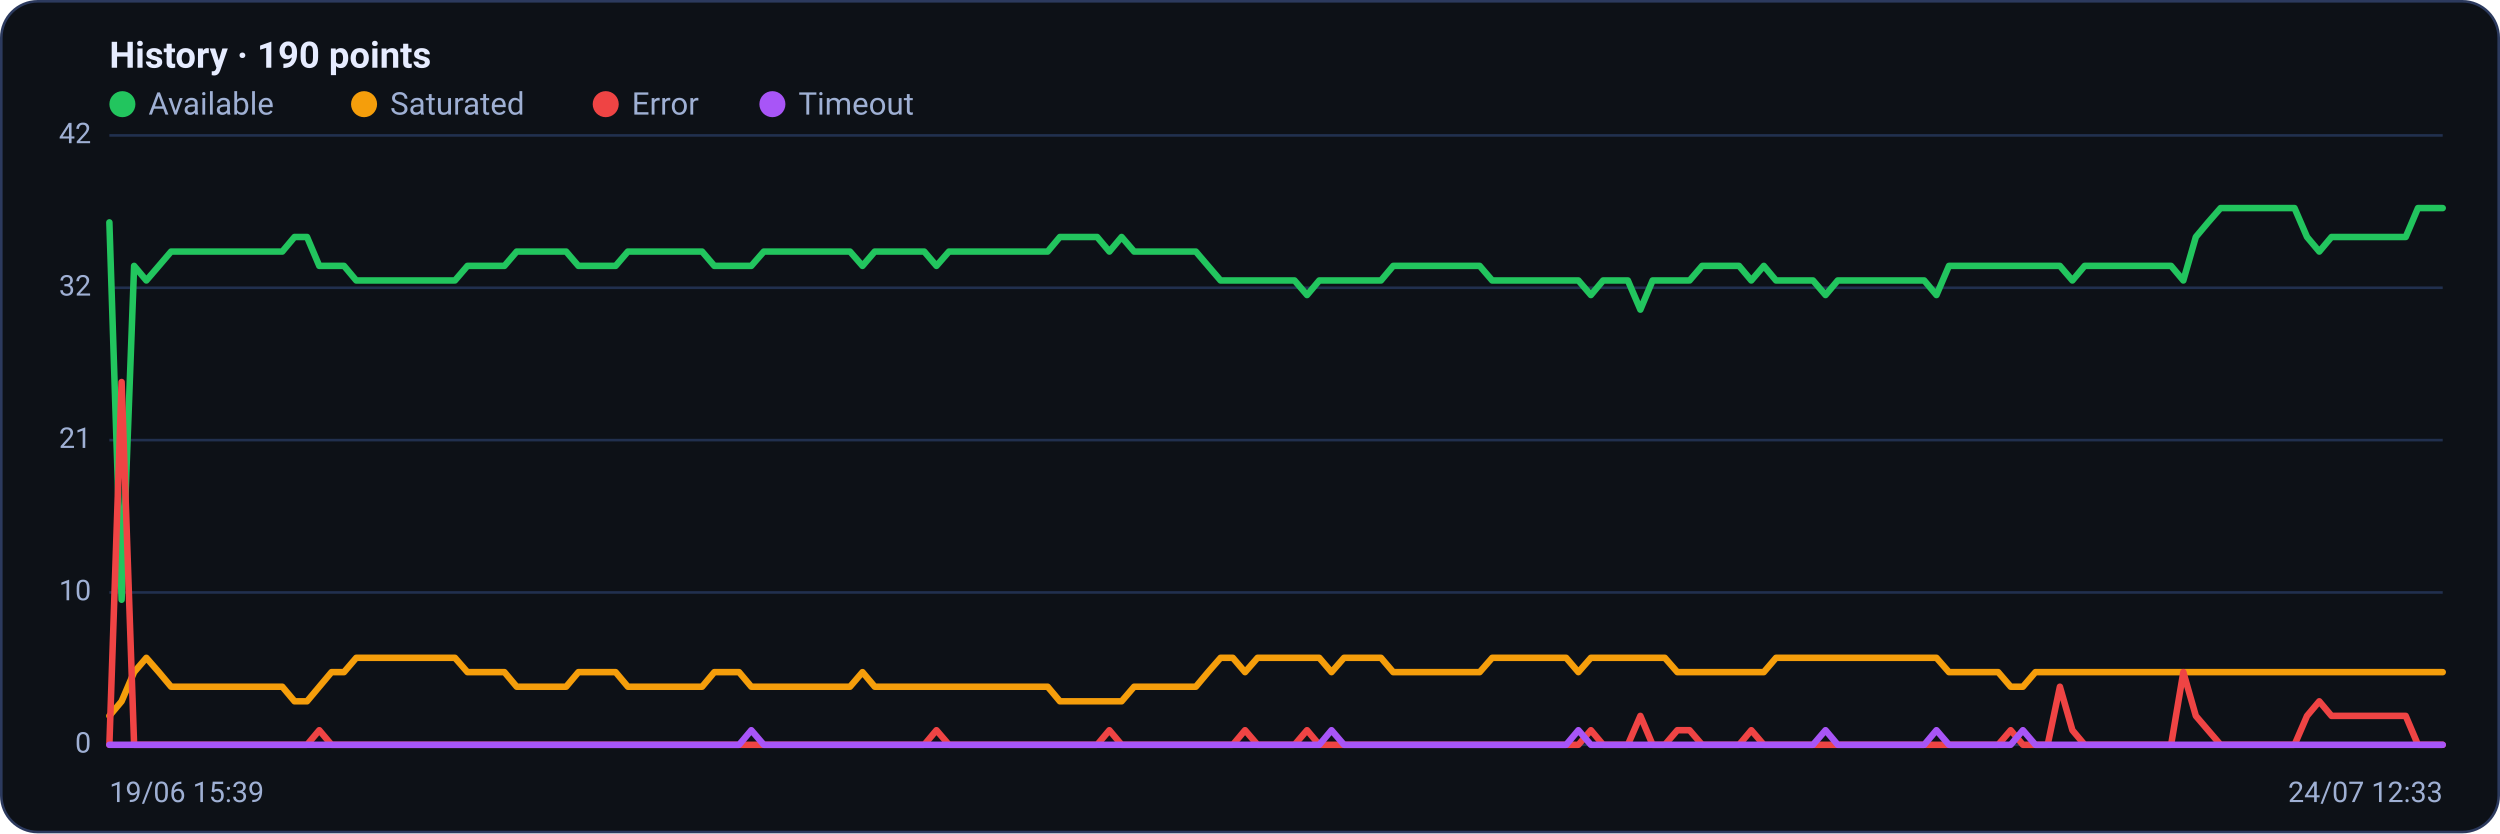
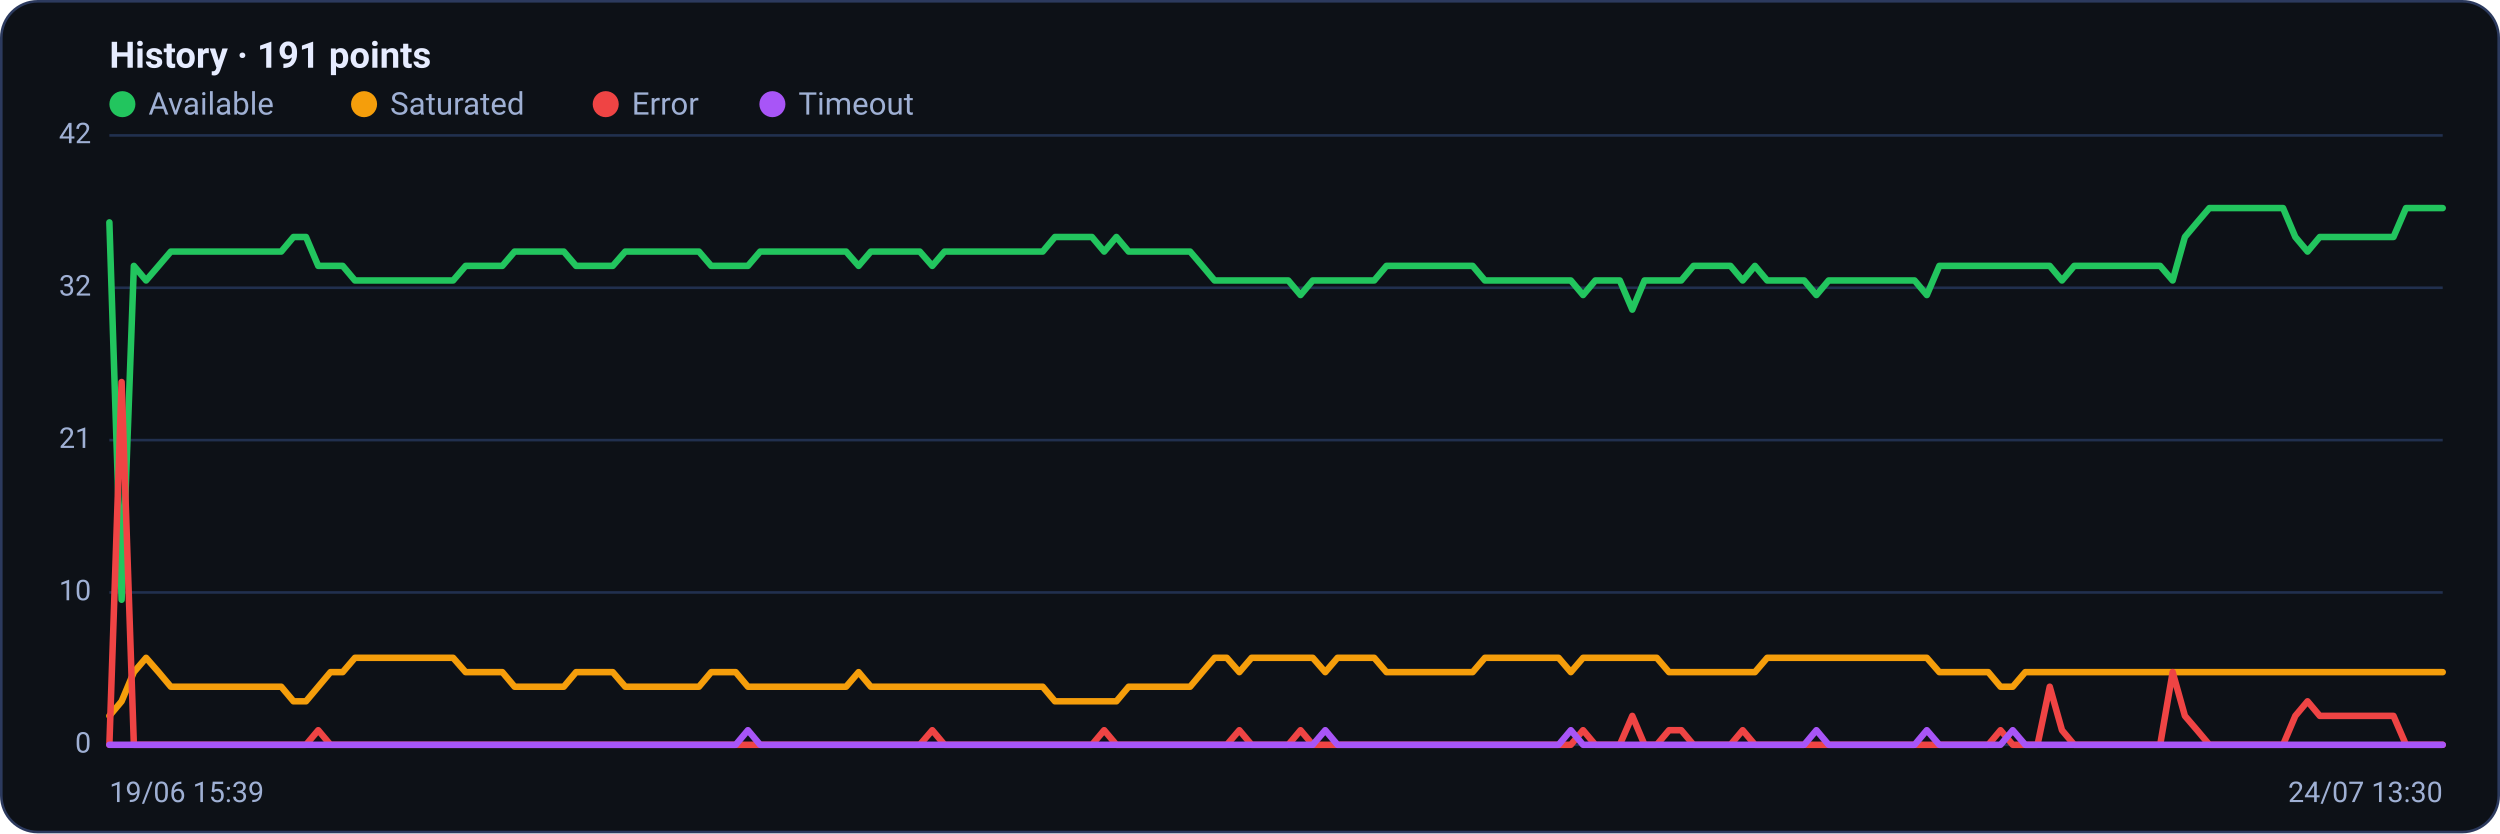
<svg xmlns="http://www.w3.org/2000/svg" viewBox="0 0 960 320" width="960" height="320" font-family="Segoe UI, system-ui, -apple-system, Roboto, Helvetica, Arial, sans-serif" role="img" aria-label="Availability history per region">
  <rect x="0.5" y="0.5" width="959" height="319" rx="14" fill="#0d1117" stroke="#2c3a5e" />
-   <text x="42" y="26" font-size="14" font-weight="600" fill="#e6ecff">History · 190 points</text>
+   <text x="42" y="26" font-size="14" font-weight="600" fill="#e6ecff">History · 191 points</text>
  <circle cx="47" cy="40" r="5" fill="#22c55e" />
  <text x="57" y="44" font-size="12" fill="#9fb0d4">Available</text>
  <circle cx="139.8" cy="40" r="5" fill="#f59e0b" />
  <text x="149.8" y="44" font-size="12" fill="#9fb0d4">Saturated</text>
  <circle cx="232.6" cy="40" r="5" fill="#ef4444" />
  <text x="242.6" y="44" font-size="12" fill="#9fb0d4">Error</text>
  <circle cx="296.6" cy="40" r="5" fill="#a855f7" />
  <text x="306.6" y="44" font-size="12" fill="#9fb0d4">Timeout</text>
  <line x1="42" y1="286.0" x2="938" y2="286.0" stroke="#21304f" stroke-width="1" />
  <text x="35" y="289.0" text-anchor="end" font-size="11" fill="#9fb0d4">0</text>
  <line x1="42" y1="227.5" x2="938" y2="227.5" stroke="#21304f" stroke-width="1" />
  <text x="35" y="230.5" text-anchor="end" font-size="11" fill="#9fb0d4">10</text>
  <line x1="42" y1="169.0" x2="938" y2="169.0" stroke="#21304f" stroke-width="1" />
  <text x="35" y="172.0" text-anchor="end" font-size="11" fill="#9fb0d4">21</text>
  <line x1="42" y1="110.5" x2="938" y2="110.5" stroke="#21304f" stroke-width="1" />
  <text x="35" y="113.5" text-anchor="end" font-size="11" fill="#9fb0d4">32</text>
  <line x1="42" y1="52.0" x2="938" y2="52.0" stroke="#21304f" stroke-width="1" />
  <text x="35" y="55.0" text-anchor="end" font-size="11" fill="#9fb0d4">42</text>
-   <polyline fill="none" stroke="#22c55e" stroke-width="2.5" stroke-linejoin="round" stroke-linecap="round" points="42.0,85.4 46.7,230.3 51.5,102.1 56.2,107.7 61.0,102.1 65.7,96.6 70.4,96.6 75.2,96.6 79.9,96.6 84.7,96.6 89.4,96.6 94.1,96.6 98.9,96.6 103.6,96.6 108.4,96.6 113.1,91.0 117.9,91.0 122.6,102.1 127.3,102.1 132.1,102.1 136.8,107.7 141.6,107.7 146.3,107.7 151.0,107.7 155.8,107.7 160.5,107.7 165.3,107.7 170.0,107.7 174.7,107.7 179.5,102.1 184.2,102.1 189.0,102.1 193.7,102.1 198.4,96.6 203.2,96.6 207.9,96.6 212.7,96.6 217.4,96.6 222.1,102.1 226.9,102.1 231.6,102.1 236.4,102.1 241.1,96.6 245.9,96.6 250.6,96.6 255.3,96.6 260.1,96.6 264.8,96.6 269.6,96.6 274.3,102.1 279.0,102.1 283.8,102.1 288.5,102.1 293.3,96.6 298.0,96.6 302.7,96.6 307.5,96.6 312.2,96.6 317.0,96.6 321.7,96.6 326.4,96.6 331.2,102.1 335.9,96.6 340.7,96.6 345.4,96.6 350.1,96.6 354.9,96.6 359.6,102.1 364.4,96.6 369.1,96.6 373.9,96.6 378.6,96.6 383.3,96.6 388.1,96.6 392.8,96.6 397.6,96.6 402.3,96.6 407.0,91.0 411.8,91.0 416.5,91.0 421.3,91.0 426.0,96.6 430.7,91.0 435.5,96.6 440.2,96.6 445.0,96.6 449.7,96.6 454.4,96.6 459.2,96.6 463.9,102.1 468.7,107.7 473.4,107.7 478.1,107.7 482.9,107.7 487.6,107.7 492.4,107.7 497.1,107.7 501.9,113.3 506.6,107.7 511.3,107.7 516.1,107.7 520.8,107.7 525.6,107.7 530.3,107.7 535.0,102.1 539.8,102.1 544.5,102.1 549.3,102.1 554.0,102.1 558.7,102.1 563.5,102.1 568.2,102.1 573.0,107.7 577.7,107.7 582.4,107.7 587.2,107.7 591.9,107.7 596.7,107.7 601.4,107.7 606.1,107.7 610.9,113.3 615.6,107.7 620.4,107.7 625.1,107.7 629.9,118.9 634.6,107.7 639.3,107.7 644.1,107.7 648.8,107.7 653.6,102.1 658.3,102.1 663.0,102.1 667.8,102.1 672.5,107.7 677.3,102.1 682.0,107.7 686.7,107.7 691.5,107.7 696.2,107.7 701.0,113.3 705.7,107.7 710.4,107.7 715.2,107.7 719.9,107.7 724.7,107.7 729.4,107.7 734.1,107.7 738.9,107.7 743.6,113.3 748.4,102.1 753.1,102.1 757.9,102.1 762.6,102.1 767.3,102.1 772.1,102.1 776.8,102.1 781.6,102.1 786.3,102.1 791.0,102.1 795.8,107.7 800.5,102.1 805.3,102.1 810.0,102.1 814.7,102.1 819.5,102.1 824.2,102.1 829.0,102.1 833.7,102.1 838.4,107.7 843.2,91.0 847.9,85.4 852.7,79.9 857.4,79.9 862.1,79.9 866.9,79.9 871.6,79.9 876.4,79.9 881.1,79.9 885.9,91.0 890.6,96.6 895.3,91.0 900.1,91.0 904.8,91.0 909.6,91.0 914.3,91.0 919.0,91.0 923.8,91.0 928.5,79.9 933.3,79.9 938.0,79.9" />
-   <polyline fill="none" stroke="#f59e0b" stroke-width="2.5" stroke-linejoin="round" stroke-linecap="round" points="42.0,274.9 46.7,269.3 51.5,258.1 56.2,252.6 61.0,258.1 65.7,263.7 70.4,263.7 75.2,263.7 79.9,263.7 84.7,263.7 89.4,263.7 94.1,263.7 98.9,263.7 103.6,263.7 108.4,263.7 113.1,269.3 117.9,269.3 122.6,263.7 127.3,258.1 132.1,258.1 136.8,252.6 141.6,252.6 146.3,252.6 151.0,252.6 155.8,252.6 160.5,252.6 165.3,252.6 170.0,252.6 174.7,252.6 179.5,258.1 184.2,258.1 189.0,258.1 193.7,258.1 198.4,263.7 203.2,263.7 207.9,263.7 212.7,263.7 217.4,263.7 222.1,258.1 226.9,258.1 231.6,258.1 236.4,258.1 241.1,263.7 245.9,263.7 250.6,263.7 255.3,263.7 260.1,263.7 264.8,263.7 269.6,263.7 274.3,258.1 279.0,258.1 283.8,258.1 288.5,263.7 293.3,263.7 298.0,263.7 302.7,263.7 307.5,263.7 312.2,263.7 317.0,263.7 321.7,263.7 326.4,263.7 331.2,258.1 335.9,263.7 340.7,263.7 345.4,263.7 350.1,263.7 354.9,263.7 359.6,263.7 364.4,263.7 369.1,263.7 373.9,263.7 378.6,263.7 383.3,263.7 388.1,263.7 392.8,263.7 397.6,263.7 402.3,263.7 407.0,269.3 411.8,269.3 416.5,269.3 421.3,269.3 426.0,269.3 430.7,269.3 435.5,263.7 440.2,263.7 445.0,263.7 449.7,263.7 454.4,263.7 459.2,263.7 463.9,258.1 468.7,252.6 473.4,252.6 478.1,258.1 482.9,252.6 487.6,252.6 492.4,252.6 497.1,252.6 501.9,252.6 506.6,252.6 511.3,258.1 516.1,252.6 520.8,252.6 525.6,252.6 530.3,252.6 535.0,258.1 539.8,258.1 544.5,258.1 549.3,258.1 554.0,258.1 558.7,258.1 563.5,258.1 568.2,258.1 573.0,252.6 577.7,252.6 582.4,252.6 587.2,252.6 591.9,252.6 596.7,252.6 601.4,252.6 606.1,258.1 610.9,252.6 615.6,252.6 620.4,252.6 625.1,252.6 629.9,252.6 634.6,252.6 639.3,252.6 644.1,258.1 648.8,258.1 653.6,258.1 658.3,258.1 663.0,258.1 667.8,258.1 672.5,258.1 677.3,258.1 682.0,252.6 686.7,252.6 691.5,252.6 696.2,252.6 701.0,252.6 705.7,252.6 710.4,252.6 715.2,252.6 719.9,252.6 724.7,252.6 729.4,252.6 734.1,252.6 738.9,252.6 743.6,252.6 748.4,258.1 753.1,258.1 757.9,258.1 762.6,258.1 767.3,258.1 772.1,263.7 776.8,263.7 781.6,258.1 786.3,258.1 791.0,258.1 795.8,258.1 800.5,258.1 805.3,258.1 810.0,258.1 814.7,258.1 819.5,258.1 824.2,258.1 829.0,258.1 833.7,258.1 838.4,258.1 843.2,258.1 847.9,258.1 852.7,258.1 857.4,258.1 862.1,258.1 866.9,258.1 871.6,258.1 876.4,258.1 881.1,258.1 885.9,258.1 890.6,258.1 895.3,258.1 900.1,258.1 904.8,258.1 909.6,258.1 914.3,258.1 919.0,258.1 923.8,258.1 928.5,258.1 933.3,258.1 938.0,258.1" />
-   <polyline fill="none" stroke="#ef4444" stroke-width="2.5" stroke-linejoin="round" stroke-linecap="round" points="42.0,286.0 46.7,146.7 51.5,286.0 56.2,286.0 61.0,286.0 65.7,286.0 70.4,286.0 75.2,286.0 79.9,286.0 84.7,286.0 89.4,286.0 94.1,286.0 98.9,286.0 103.6,286.0 108.4,286.0 113.1,286.0 117.9,286.0 122.6,280.4 127.3,286.0 132.1,286.0 136.8,286.0 141.6,286.0 146.3,286.0 151.0,286.0 155.8,286.0 160.5,286.0 165.3,286.0 170.0,286.0 174.7,286.0 179.5,286.0 184.2,286.0 189.0,286.0 193.7,286.0 198.4,286.0 203.2,286.0 207.9,286.0 212.7,286.0 217.4,286.0 222.1,286.0 226.9,286.0 231.6,286.0 236.4,286.0 241.1,286.0 245.9,286.0 250.6,286.0 255.3,286.0 260.1,286.0 264.8,286.0 269.6,286.0 274.3,286.0 279.0,286.0 283.8,286.0 288.5,286.0 293.3,286.0 298.0,286.0 302.7,286.0 307.5,286.0 312.2,286.0 317.0,286.0 321.7,286.0 326.4,286.0 331.2,286.0 335.9,286.0 340.7,286.0 345.4,286.0 350.1,286.0 354.9,286.0 359.6,280.4 364.4,286.0 369.1,286.0 373.9,286.0 378.6,286.0 383.3,286.0 388.1,286.0 392.8,286.0 397.6,286.0 402.3,286.0 407.0,286.0 411.8,286.0 416.5,286.0 421.3,286.0 426.0,280.4 430.7,286.0 435.5,286.0 440.2,286.0 445.0,286.0 449.7,286.0 454.4,286.0 459.2,286.0 463.9,286.0 468.7,286.0 473.4,286.0 478.1,280.4 482.9,286.0 487.6,286.0 492.4,286.0 497.1,286.0 501.9,280.4 506.6,286.0 511.3,286.0 516.1,286.0 520.8,286.0 525.6,286.0 530.3,286.0 535.0,286.0 539.8,286.0 544.5,286.0 549.3,286.0 554.0,286.0 558.7,286.0 563.5,286.0 568.2,286.0 573.0,286.0 577.7,286.0 582.4,286.0 587.2,286.0 591.9,286.0 596.7,286.0 601.4,286.0 606.1,286.0 610.9,280.4 615.6,286.0 620.4,286.0 625.1,286.0 629.9,274.9 634.6,286.0 639.3,286.0 644.1,280.4 648.8,280.4 653.6,286.0 658.3,286.0 663.0,286.0 667.8,286.0 672.5,280.4 677.3,286.0 682.0,286.0 686.7,286.0 691.5,286.0 696.2,286.0 701.0,286.0 705.7,286.0 710.4,286.0 715.2,286.0 719.9,286.0 724.7,286.0 729.4,286.0 734.1,286.0 738.9,286.0 743.6,286.0 748.4,286.0 753.1,286.0 757.9,286.0 762.6,286.0 767.3,286.0 772.1,280.4 776.8,286.0 781.6,286.0 786.3,286.0 791.0,263.7 795.8,280.4 800.5,286.0 805.3,286.0 810.0,286.0 814.7,286.0 819.5,286.0 824.2,286.0 829.0,286.0 833.7,286.0 838.4,258.1 843.2,274.9 847.9,280.4 852.7,286.0 857.4,286.0 862.1,286.0 866.9,286.0 871.6,286.0 876.4,286.0 881.1,286.0 885.9,274.9 890.6,269.3 895.3,274.9 900.1,274.9 904.8,274.9 909.6,274.9 914.3,274.9 919.0,274.9 923.8,274.9 928.5,286.0 933.3,286.0 938.0,286.0" />
-   <polyline fill="none" stroke="#a855f7" stroke-width="2.5" stroke-linejoin="round" stroke-linecap="round" points="42.0,286.0 46.7,286.0 51.5,286.0 56.2,286.0 61.0,286.0 65.7,286.0 70.4,286.0 75.2,286.0 79.9,286.0 84.7,286.0 89.4,286.0 94.1,286.0 98.9,286.0 103.6,286.0 108.4,286.0 113.1,286.0 117.9,286.0 122.6,286.0 127.3,286.0 132.1,286.0 136.8,286.0 141.6,286.0 146.3,286.0 151.0,286.0 155.8,286.0 160.5,286.0 165.3,286.0 170.0,286.0 174.7,286.0 179.5,286.0 184.2,286.0 189.0,286.0 193.7,286.0 198.4,286.0 203.2,286.0 207.9,286.0 212.7,286.0 217.4,286.0 222.1,286.0 226.9,286.0 231.6,286.0 236.4,286.0 241.1,286.0 245.9,286.0 250.6,286.0 255.3,286.0 260.1,286.0 264.8,286.0 269.6,286.0 274.3,286.0 279.0,286.0 283.8,286.0 288.5,280.4 293.3,286.0 298.0,286.0 302.7,286.0 307.5,286.0 312.2,286.0 317.0,286.0 321.7,286.0 326.4,286.0 331.2,286.0 335.9,286.0 340.7,286.0 345.4,286.0 350.1,286.0 354.9,286.0 359.6,286.0 364.4,286.0 369.1,286.0 373.9,286.0 378.6,286.0 383.3,286.0 388.1,286.0 392.8,286.0 397.6,286.0 402.3,286.0 407.0,286.0 411.8,286.0 416.5,286.0 421.3,286.0 426.0,286.0 430.7,286.0 435.5,286.0 440.2,286.0 445.0,286.0 449.7,286.0 454.4,286.0 459.2,286.0 463.9,286.0 468.7,286.0 473.4,286.0 478.1,286.0 482.9,286.0 487.6,286.0 492.4,286.0 497.1,286.0 501.9,286.0 506.6,286.0 511.3,280.4 516.1,286.0 520.8,286.0 525.6,286.0 530.3,286.0 535.0,286.0 539.8,286.0 544.5,286.0 549.3,286.0 554.0,286.0 558.7,286.0 563.5,286.0 568.2,286.0 573.0,286.0 577.7,286.0 582.4,286.0 587.2,286.0 591.9,286.0 596.7,286.0 601.4,286.0 606.1,280.4 610.9,286.0 615.6,286.0 620.4,286.0 625.1,286.0 629.9,286.0 634.6,286.0 639.3,286.0 644.1,286.0 648.8,286.0 653.6,286.0 658.3,286.0 663.0,286.0 667.8,286.0 672.5,286.0 677.3,286.0 682.0,286.0 686.7,286.0 691.5,286.0 696.2,286.0 701.0,280.4 705.7,286.0 710.4,286.0 715.2,286.0 719.9,286.0 724.7,286.0 729.4,286.0 734.1,286.0 738.9,286.0 743.6,280.4 748.4,286.0 753.1,286.0 757.9,286.0 762.6,286.0 767.3,286.0 772.1,286.0 776.8,280.4 781.6,286.0 786.3,286.0 791.0,286.0 795.8,286.0 800.5,286.0 805.3,286.0 810.0,286.0 814.7,286.0 819.5,286.0 824.2,286.0 829.0,286.0 833.7,286.0 838.4,286.0 843.2,286.0 847.9,286.0 852.7,286.0 857.4,286.0 862.1,286.0 866.9,286.0 871.6,286.0 876.4,286.0 881.1,286.0 885.9,286.0 890.6,286.0 895.3,286.0 900.1,286.0 904.8,286.0 909.6,286.0 914.3,286.0 919.0,286.0 923.8,286.0 928.5,286.0 933.3,286.0 938.0,286.0" />
+   <polyline fill="none" stroke="#22c55e" stroke-width="2.5" stroke-linejoin="round" stroke-linecap="round" points="42.0,85.4 46.7,230.3 51.4,102.1 56.1,107.7 60.9,102.1 65.6,96.6 70.3,96.6 75.0,96.6 79.7,96.6 84.4,96.6 89.2,96.6 93.9,96.6 98.6,96.6 103.3,96.6 108.0,96.6 112.7,91.0 117.5,91.0 122.2,102.1 126.9,102.1 131.6,102.1 136.3,107.7 141.0,107.7 145.7,107.7 150.5,107.7 155.2,107.7 159.9,107.7 164.6,107.7 169.3,107.7 174.0,107.7 178.8,102.1 183.5,102.1 188.2,102.1 192.9,102.1 197.6,96.6 202.3,96.6 207.1,96.6 211.8,96.6 216.5,96.6 221.2,102.1 225.9,102.1 230.6,102.1 235.3,102.1 240.1,96.6 244.8,96.6 249.5,96.6 254.2,96.6 258.9,96.6 263.6,96.6 268.4,96.6 273.1,102.1 277.8,102.1 282.5,102.1 287.2,102.1 291.9,96.6 296.7,96.6 301.4,96.6 306.1,96.6 310.8,96.6 315.5,96.6 320.2,96.6 324.9,96.6 329.7,102.1 334.4,96.6 339.1,96.6 343.8,96.6 348.5,96.6 353.2,96.6 358.0,102.1 362.7,96.6 367.4,96.6 372.1,96.6 376.8,96.6 381.5,96.6 386.3,96.6 391.0,96.6 395.7,96.6 400.4,96.6 405.1,91.0 409.8,91.0 414.5,91.0 419.3,91.0 424.0,96.6 428.7,91.0 433.4,96.6 438.1,96.6 442.8,96.6 447.6,96.6 452.3,96.6 457.0,96.6 461.7,102.1 466.4,107.7 471.1,107.7 475.9,107.7 480.6,107.7 485.3,107.7 490.0,107.7 494.7,107.7 499.4,113.3 504.1,107.7 508.9,107.7 513.6,107.7 518.3,107.7 523.0,107.7 527.7,107.7 532.4,102.1 537.2,102.1 541.9,102.1 546.6,102.1 551.3,102.1 556.0,102.1 560.7,102.1 565.5,102.1 570.2,107.7 574.9,107.7 579.6,107.7 584.3,107.7 589.0,107.7 593.7,107.7 598.5,107.7 603.2,107.7 607.9,113.3 612.6,107.7 617.3,107.7 622.0,107.7 626.8,118.9 631.5,107.7 636.2,107.7 640.9,107.7 645.6,107.7 650.3,102.1 655.1,102.1 659.8,102.1 664.5,102.1 669.2,107.7 673.9,102.1 678.6,107.7 683.3,107.7 688.1,107.7 692.8,107.7 697.5,113.3 702.2,107.7 706.9,107.7 711.6,107.7 716.4,107.7 721.1,107.7 725.8,107.7 730.5,107.7 735.2,107.7 739.9,113.3 744.7,102.1 749.4,102.1 754.1,102.1 758.8,102.1 763.5,102.1 768.2,102.1 772.9,102.1 777.7,102.1 782.4,102.1 787.1,102.1 791.8,107.7 796.5,102.1 801.2,102.1 806.0,102.1 810.7,102.1 815.4,102.1 820.1,102.1 824.8,102.1 829.5,102.1 834.3,107.7 839.0,91.0 843.7,85.4 848.4,79.9 853.1,79.9 857.8,79.9 862.5,79.9 867.3,79.9 872.0,79.9 876.7,79.9 881.4,91.0 886.1,96.6 890.8,91.0 895.6,91.0 900.3,91.0 905.0,91.0 909.7,91.0 914.4,91.0 919.1,91.0 923.9,79.9 928.6,79.9 933.3,79.9 938.0,79.9" />
+   <polyline fill="none" stroke="#f59e0b" stroke-width="2.5" stroke-linejoin="round" stroke-linecap="round" points="42.0,274.9 46.7,269.3 51.4,258.1 56.1,252.6 60.9,258.1 65.6,263.7 70.3,263.7 75.0,263.7 79.7,263.7 84.4,263.7 89.2,263.7 93.9,263.7 98.6,263.7 103.3,263.7 108.0,263.7 112.7,269.3 117.5,269.3 122.2,263.7 126.9,258.1 131.6,258.1 136.3,252.6 141.0,252.6 145.7,252.6 150.5,252.6 155.2,252.6 159.9,252.6 164.6,252.6 169.3,252.6 174.0,252.6 178.8,258.1 183.5,258.1 188.2,258.1 192.9,258.1 197.6,263.7 202.3,263.7 207.1,263.7 211.8,263.7 216.5,263.7 221.2,258.1 225.9,258.1 230.6,258.1 235.3,258.1 240.1,263.7 244.8,263.7 249.5,263.7 254.2,263.7 258.9,263.7 263.6,263.7 268.4,263.7 273.1,258.1 277.8,258.1 282.5,258.1 287.2,263.7 291.9,263.7 296.7,263.7 301.4,263.7 306.1,263.7 310.8,263.7 315.5,263.7 320.2,263.7 324.9,263.7 329.7,258.1 334.4,263.7 339.1,263.7 343.8,263.7 348.5,263.7 353.2,263.7 358.0,263.7 362.7,263.7 367.4,263.7 372.1,263.7 376.8,263.7 381.5,263.7 386.3,263.7 391.0,263.7 395.7,263.7 400.4,263.7 405.1,269.3 409.8,269.3 414.5,269.3 419.3,269.3 424.0,269.3 428.7,269.3 433.4,263.7 438.1,263.7 442.8,263.7 447.6,263.7 452.3,263.7 457.0,263.7 461.7,258.1 466.4,252.6 471.1,252.6 475.9,258.1 480.6,252.6 485.3,252.6 490.0,252.6 494.7,252.6 499.4,252.6 504.1,252.6 508.9,258.1 513.6,252.6 518.3,252.6 523.0,252.6 527.7,252.6 532.4,258.1 537.2,258.1 541.9,258.1 546.6,258.1 551.3,258.1 556.0,258.1 560.7,258.1 565.5,258.1 570.2,252.6 574.9,252.6 579.6,252.6 584.3,252.6 589.0,252.6 593.7,252.6 598.5,252.6 603.2,258.1 607.9,252.6 612.6,252.6 617.3,252.6 622.0,252.6 626.8,252.6 631.5,252.6 636.2,252.6 640.9,258.1 645.6,258.1 650.3,258.1 655.1,258.1 659.8,258.1 664.5,258.1 669.2,258.1 673.9,258.1 678.6,252.6 683.3,252.6 688.1,252.6 692.8,252.6 697.5,252.6 702.2,252.6 706.9,252.6 711.6,252.6 716.4,252.6 721.1,252.6 725.8,252.6 730.5,252.6 735.2,252.6 739.9,252.6 744.7,258.1 749.4,258.1 754.1,258.1 758.8,258.1 763.5,258.1 768.2,263.7 772.9,263.7 777.7,258.1 782.4,258.1 787.1,258.1 791.8,258.1 796.5,258.1 801.2,258.1 806.0,258.1 810.7,258.1 815.4,258.1 820.1,258.1 824.8,258.1 829.5,258.1 834.3,258.1 839.0,258.1 843.7,258.1 848.4,258.1 853.1,258.1 857.8,258.1 862.5,258.1 867.3,258.1 872.0,258.1 876.7,258.1 881.4,258.1 886.1,258.1 890.8,258.1 895.6,258.1 900.3,258.1 905.0,258.1 909.7,258.1 914.4,258.1 919.1,258.1 923.9,258.1 928.6,258.1 933.3,258.1 938.0,258.1" />
+   <polyline fill="none" stroke="#ef4444" stroke-width="2.5" stroke-linejoin="round" stroke-linecap="round" points="42.0,286.0 46.7,146.7 51.4,286.0 56.1,286.0 60.9,286.0 65.6,286.0 70.3,286.0 75.0,286.0 79.7,286.0 84.4,286.0 89.2,286.0 93.9,286.0 98.6,286.0 103.3,286.0 108.0,286.0 112.7,286.0 117.5,286.0 122.2,280.4 126.9,286.0 131.6,286.0 136.3,286.0 141.0,286.0 145.7,286.0 150.5,286.0 155.2,286.0 159.9,286.0 164.6,286.0 169.3,286.0 174.0,286.0 178.8,286.0 183.5,286.0 188.2,286.0 192.9,286.0 197.6,286.0 202.3,286.0 207.1,286.0 211.8,286.0 216.5,286.0 221.2,286.0 225.9,286.0 230.6,286.0 235.3,286.0 240.1,286.0 244.8,286.0 249.5,286.0 254.2,286.0 258.9,286.0 263.6,286.0 268.4,286.0 273.1,286.0 277.8,286.0 282.5,286.0 287.2,286.0 291.9,286.0 296.7,286.0 301.4,286.0 306.1,286.0 310.8,286.0 315.5,286.0 320.2,286.0 324.9,286.0 329.7,286.0 334.4,286.0 339.1,286.0 343.8,286.0 348.5,286.0 353.2,286.0 358.0,280.4 362.7,286.0 367.4,286.0 372.1,286.0 376.8,286.0 381.5,286.0 386.3,286.0 391.0,286.0 395.7,286.0 400.4,286.0 405.1,286.0 409.8,286.0 414.5,286.0 419.3,286.0 424.0,280.4 428.7,286.0 433.4,286.0 438.1,286.0 442.8,286.0 447.6,286.0 452.3,286.0 457.0,286.0 461.7,286.0 466.4,286.0 471.1,286.0 475.9,280.4 480.6,286.0 485.3,286.0 490.0,286.0 494.7,286.0 499.4,280.4 504.1,286.0 508.9,286.0 513.6,286.0 518.3,286.0 523.0,286.0 527.7,286.0 532.4,286.0 537.2,286.0 541.9,286.0 546.6,286.0 551.3,286.0 556.0,286.0 560.7,286.0 565.5,286.0 570.2,286.0 574.9,286.0 579.6,286.0 584.3,286.0 589.0,286.0 593.7,286.0 598.5,286.0 603.2,286.0 607.9,280.4 612.6,286.0 617.3,286.0 622.0,286.0 626.8,274.9 631.5,286.0 636.2,286.0 640.9,280.4 645.6,280.4 650.3,286.0 655.1,286.0 659.8,286.0 664.5,286.0 669.2,280.4 673.9,286.0 678.6,286.0 683.3,286.0 688.1,286.0 692.8,286.0 697.5,286.0 702.2,286.0 706.9,286.0 711.6,286.0 716.4,286.0 721.1,286.0 725.8,286.0 730.5,286.0 735.2,286.0 739.9,286.0 744.7,286.0 749.4,286.0 754.1,286.0 758.8,286.0 763.5,286.0 768.2,280.4 772.9,286.0 777.7,286.0 782.4,286.0 787.1,263.7 791.8,280.4 796.5,286.0 801.2,286.0 806.0,286.0 810.7,286.0 815.4,286.0 820.1,286.0 824.8,286.0 829.5,286.0 834.3,258.1 839.0,274.9 843.7,280.4 848.4,286.0 853.1,286.0 857.8,286.0 862.5,286.0 867.3,286.0 872.0,286.0 876.7,286.0 881.4,274.9 886.1,269.3 890.8,274.9 895.6,274.9 900.3,274.9 905.0,274.9 909.7,274.9 914.4,274.9 919.1,274.9 923.9,286.0 928.6,286.0 933.3,286.0 938.0,286.0" />
+   <polyline fill="none" stroke="#a855f7" stroke-width="2.5" stroke-linejoin="round" stroke-linecap="round" points="42.0,286.0 46.7,286.0 51.4,286.0 56.1,286.0 60.9,286.0 65.6,286.0 70.3,286.0 75.0,286.0 79.7,286.0 84.4,286.0 89.2,286.0 93.9,286.0 98.6,286.0 103.3,286.0 108.0,286.0 112.7,286.0 117.5,286.0 122.2,286.0 126.9,286.0 131.6,286.0 136.3,286.0 141.0,286.0 145.7,286.0 150.5,286.0 155.2,286.0 159.9,286.0 164.6,286.0 169.3,286.0 174.0,286.0 178.8,286.0 183.5,286.0 188.2,286.0 192.9,286.0 197.6,286.0 202.3,286.0 207.1,286.0 211.8,286.0 216.5,286.0 221.2,286.0 225.9,286.0 230.6,286.0 235.3,286.0 240.1,286.0 244.8,286.0 249.5,286.0 254.2,286.0 258.9,286.0 263.6,286.0 268.4,286.0 273.1,286.0 277.8,286.0 282.5,286.0 287.2,280.4 291.9,286.0 296.7,286.0 301.4,286.0 306.1,286.0 310.8,286.0 315.5,286.0 320.2,286.0 324.9,286.0 329.7,286.0 334.4,286.0 339.1,286.0 343.8,286.0 348.5,286.0 353.2,286.0 358.0,286.0 362.7,286.0 367.4,286.0 372.1,286.0 376.8,286.0 381.5,286.0 386.3,286.0 391.0,286.0 395.7,286.0 400.4,286.0 405.1,286.0 409.8,286.0 414.5,286.0 419.3,286.0 424.0,286.0 428.7,286.0 433.4,286.0 438.1,286.0 442.8,286.0 447.6,286.0 452.3,286.0 457.0,286.0 461.7,286.0 466.4,286.0 471.1,286.0 475.9,286.0 480.6,286.0 485.3,286.0 490.0,286.0 494.7,286.0 499.4,286.0 504.1,286.0 508.9,280.4 513.6,286.0 518.3,286.0 523.0,286.0 527.7,286.0 532.4,286.0 537.2,286.0 541.9,286.0 546.6,286.0 551.3,286.0 556.0,286.0 560.7,286.0 565.5,286.0 570.2,286.0 574.9,286.0 579.6,286.0 584.3,286.0 589.0,286.0 593.7,286.0 598.5,286.0 603.2,280.4 607.9,286.0 612.6,286.0 617.3,286.0 622.0,286.0 626.8,286.0 631.5,286.0 636.2,286.0 640.9,286.0 645.6,286.0 650.3,286.0 655.1,286.0 659.8,286.0 664.5,286.0 669.2,286.0 673.9,286.0 678.6,286.0 683.3,286.0 688.1,286.0 692.8,286.0 697.5,280.4 702.2,286.0 706.9,286.0 711.6,286.0 716.4,286.0 721.1,286.0 725.8,286.0 730.5,286.0 735.2,286.0 739.9,280.4 744.7,286.0 749.4,286.0 754.1,286.0 758.8,286.0 763.5,286.0 768.2,286.0 772.9,280.4 777.7,286.0 782.4,286.0 787.1,286.0 791.8,286.0 796.5,286.0 801.2,286.0 806.0,286.0 810.7,286.0 815.4,286.0 820.1,286.0 824.8,286.0 829.5,286.0 834.3,286.0 839.0,286.0 843.7,286.0 848.4,286.0 853.1,286.0 857.8,286.0 862.5,286.0 867.3,286.0 872.0,286.0 876.7,286.0 881.4,286.0 886.1,286.0 890.8,286.0 895.6,286.0 900.3,286.0 905.0,286.0 909.7,286.0 914.4,286.0 919.1,286.0 923.9,286.0 928.6,286.0 933.3,286.0 938.0,286.0" />
  <text x="42" y="308" font-size="11" fill="#9fb0d4">19/06 15:39</text>
-   <text x="938" y="308" text-anchor="end" font-size="11" fill="#9fb0d4">24/07 12:33</text>
+   <text x="938" y="308" text-anchor="end" font-size="11" fill="#9fb0d4">24/07 13:30</text>
</svg>
